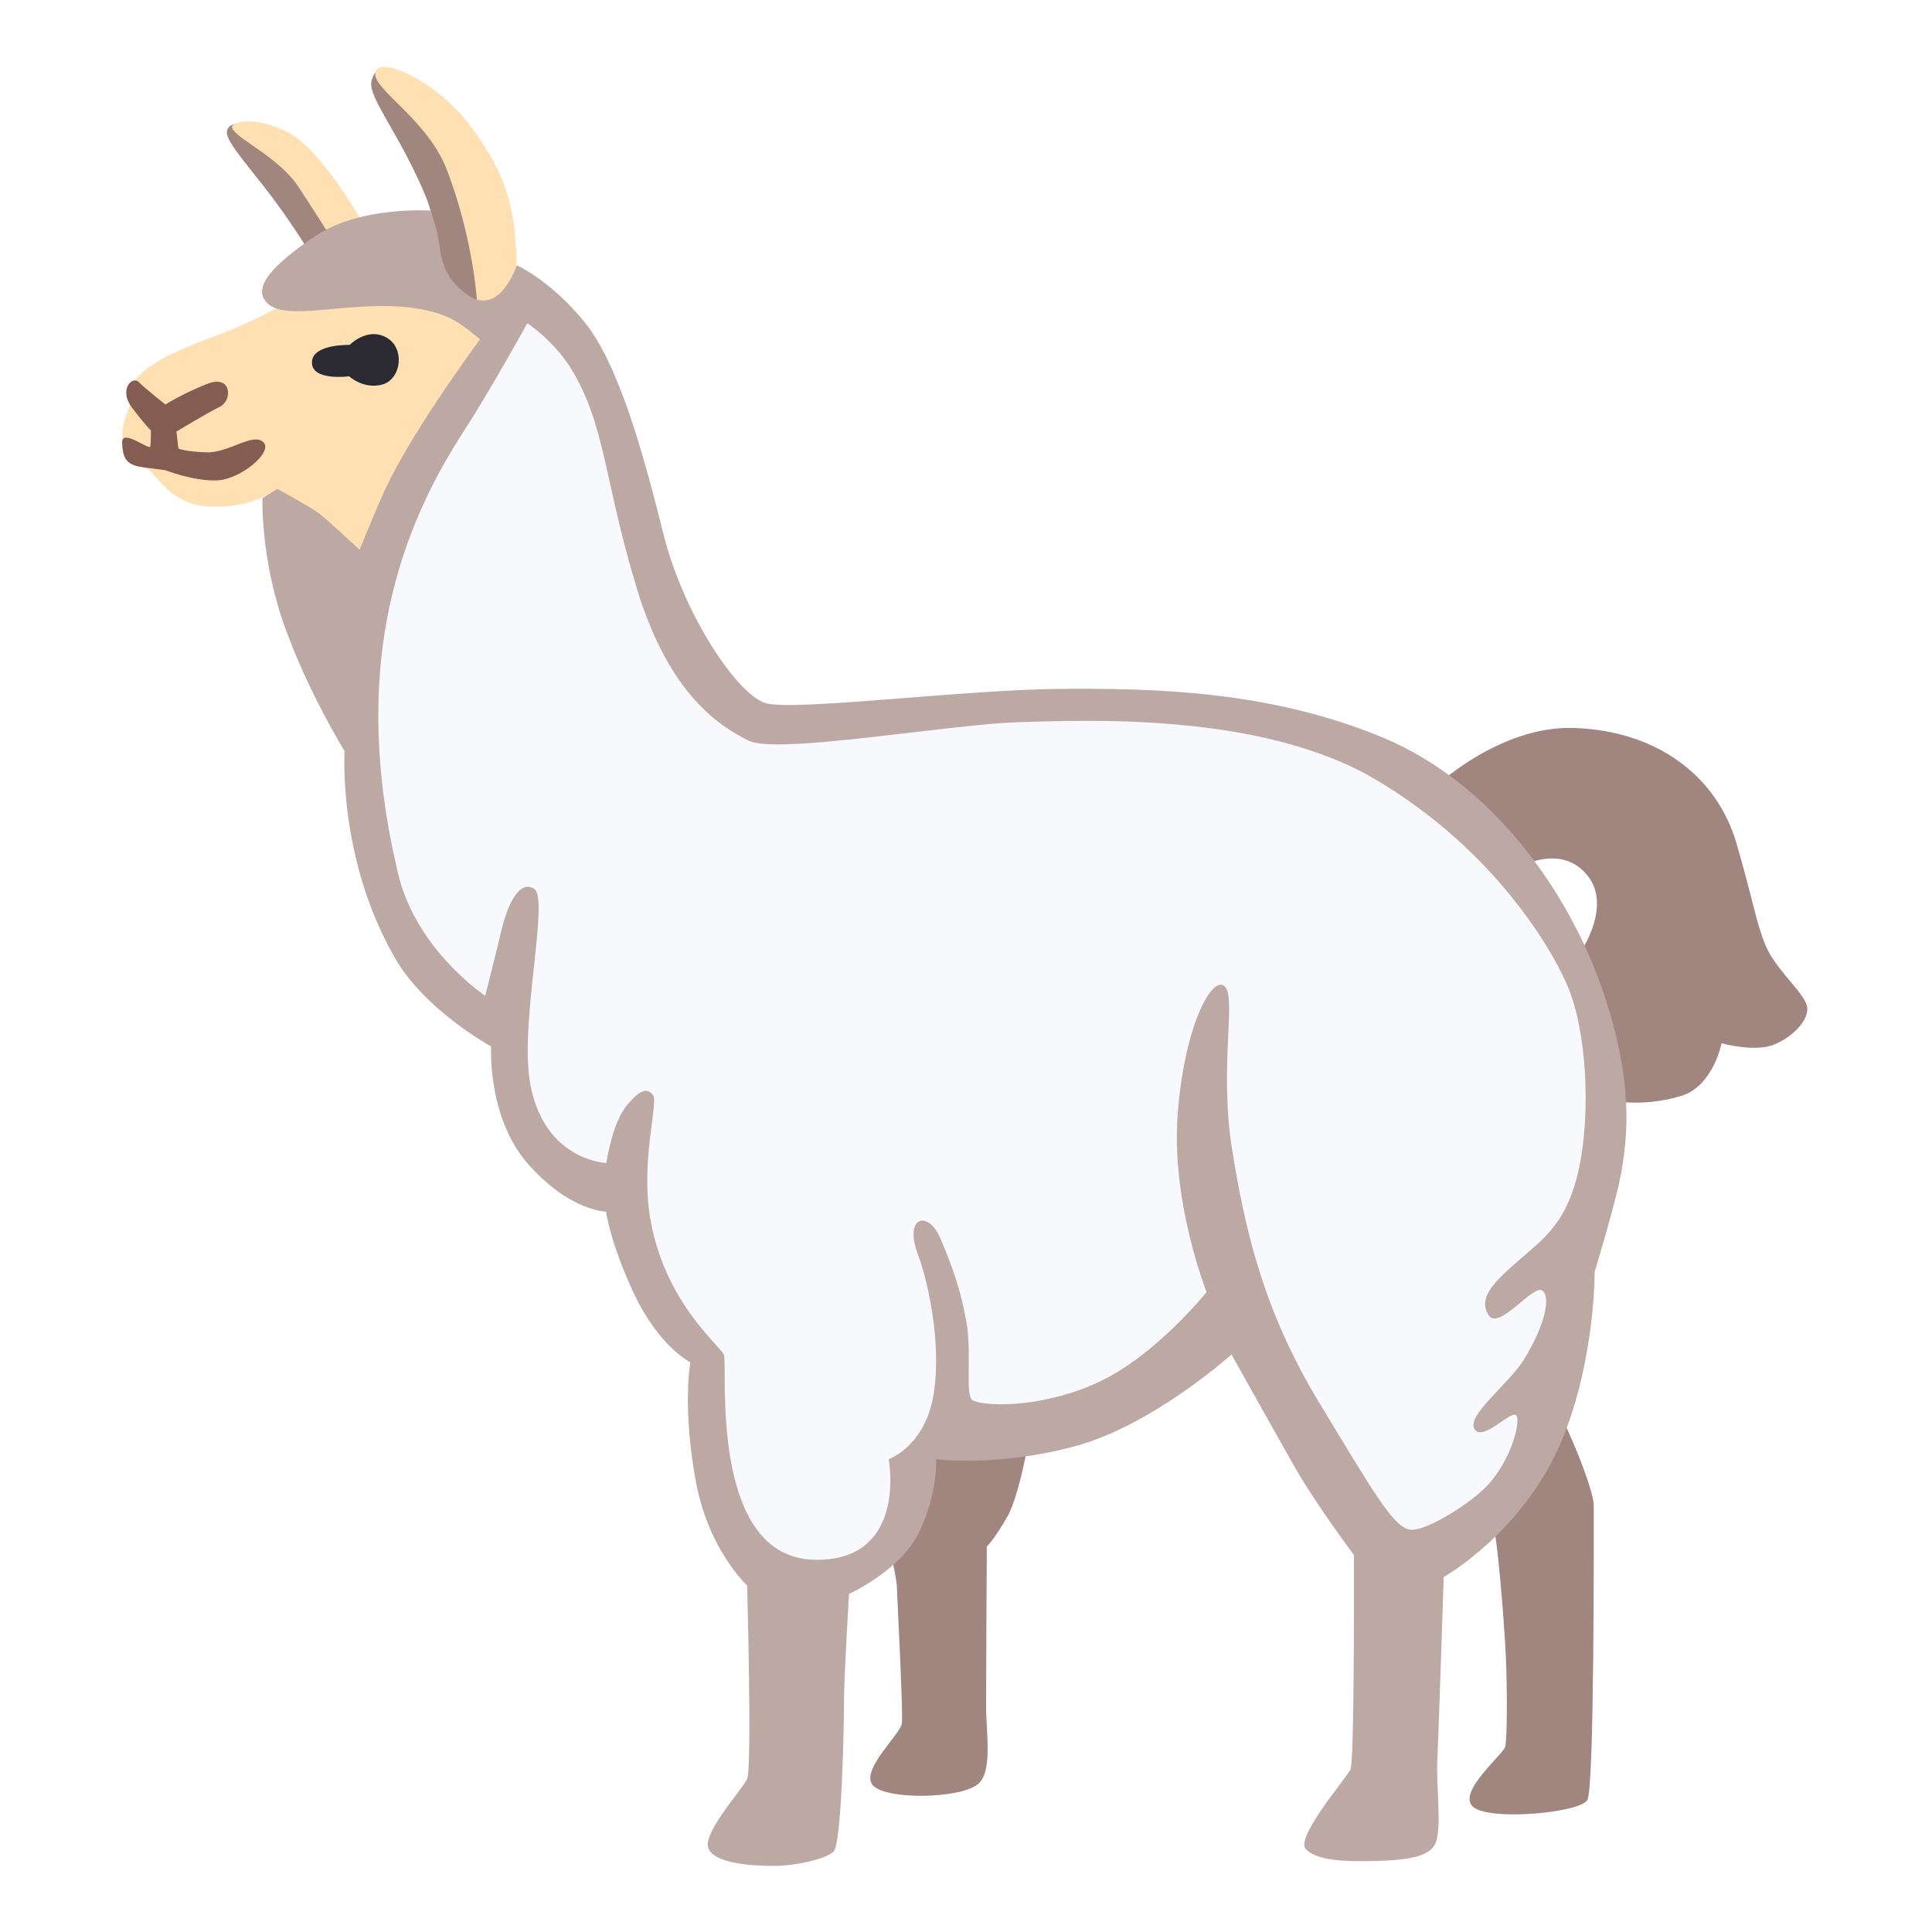
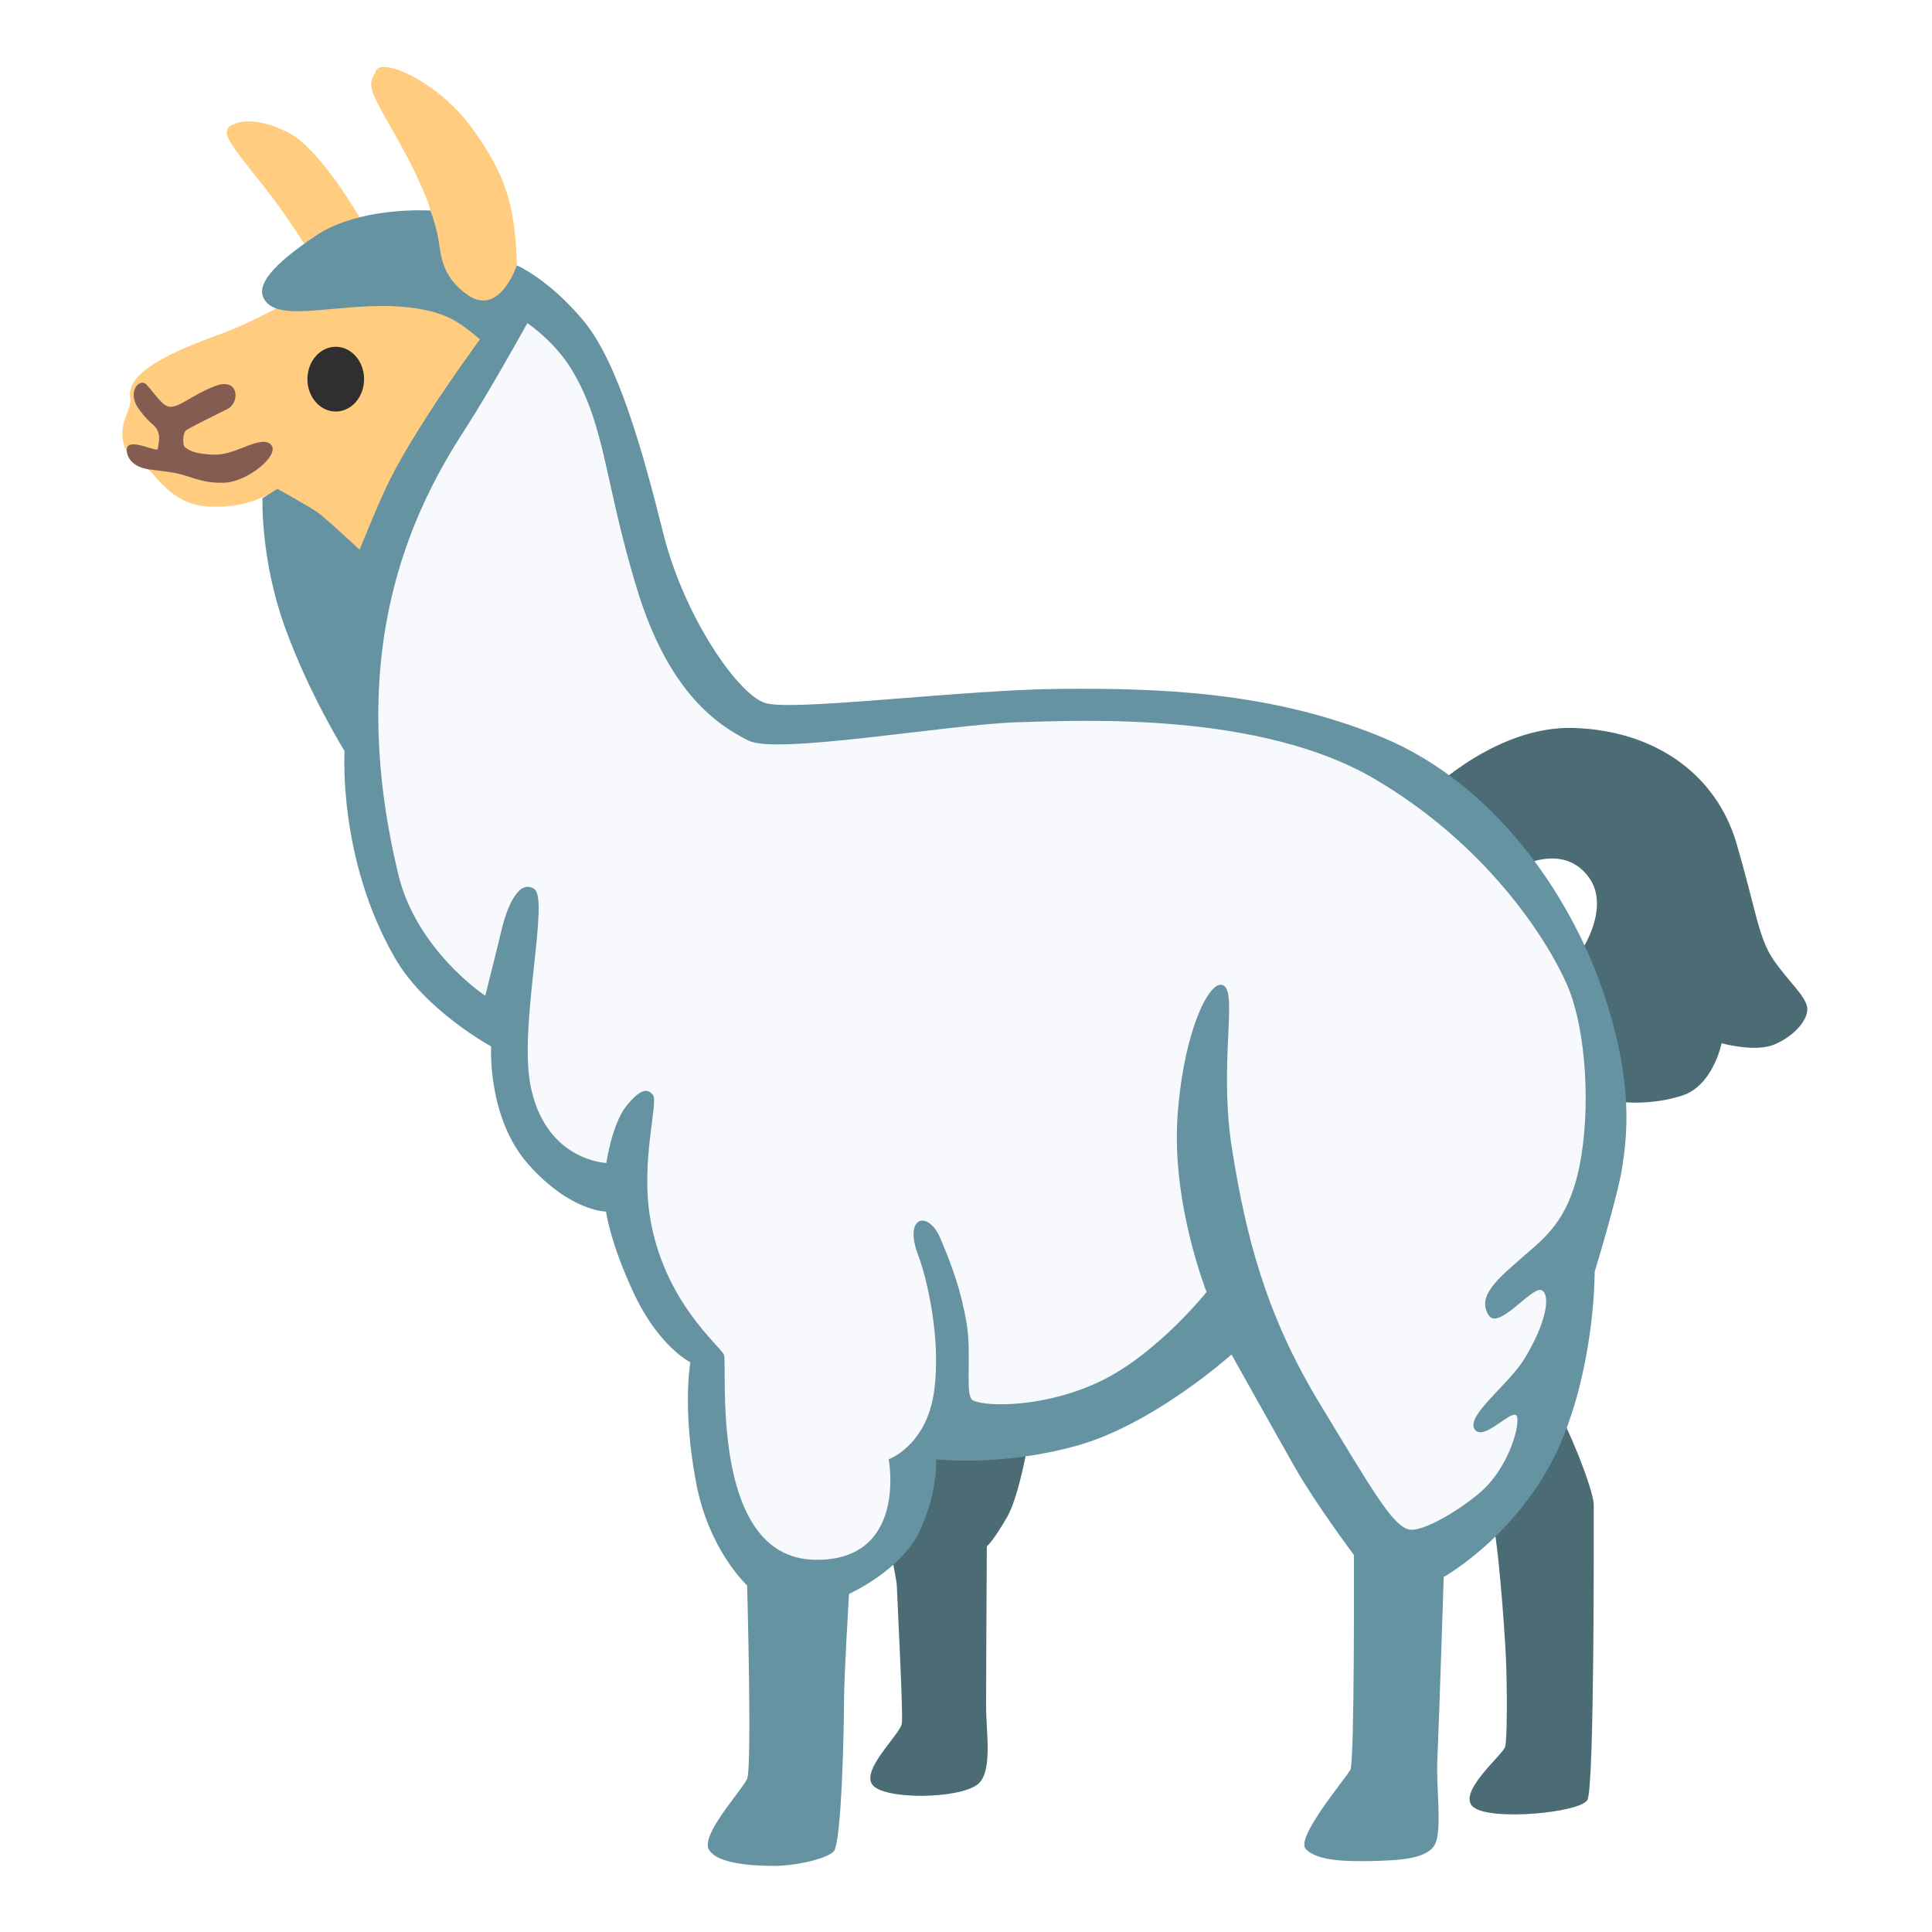
- <svg xmlns="http://www.w3.org/2000/svg" width="128px" height="128px" version="1.1" xml:space="preserve" style="fill-rule:evenodd;clip-rule:evenodd;stroke-linejoin:round;stroke-miterlimit:2;">
-   <path d="M94.82,52.36C94.82,52.36 99.21,48.05 104.3,48.23C109.74,48.42 113.73,51.37 115.05,55.88C116.36,60.38 116.5,62.12 117.49,63.58C118.48,65.03 119.74,66.07 119.74,66.86C119.74,67.65 118.8,68.69 117.53,69.21C116.26,69.73 114.06,69.12 114.06,69.12C114.06,69.12 113.5,71.94 111.43,72.59C109.37,73.25 107.49,73.01 107.49,73.01L104.86,62.83C104.86,62.83 106.7,60.04 105.24,58.09C103.27,55.47 99.78,57.91 99.78,57.91L94.82,52.36Z" style="fill:#a1867f;fill-rule:nonzero;" />
-   <path d="M68.43,93.82C68.43,93.82 67.68,98.84 66.74,100.48C65.8,102.12 65.38,102.45 65.38,102.45C65.38,102.45 65.33,110.71 65.33,113.01C65.33,114.8 65.79,117.42 64.77,118.22C63.5,119.21 58.48,119.25 57.78,118.22C57.08,117.19 59.66,114.89 59.75,114.18C59.84,113.48 59.47,106.48 59.42,105.12C59.37,103.76 57.06,94.82 57.06,94.82L68.43,93.82Z" style="fill:#a1867f;fill-rule:nonzero;" />
-   <path d="M98.8,100.53C99.18,101.12 99.68,107.76 99.77,109.82C99.86,111.88 99.86,115.22 99.72,115.73C99.58,116.25 96.48,118.78 97.61,119.72C98.74,120.66 104.7,120.1 105.17,119.25C105.64,118.41 105.59,101.14 105.59,99.73C105.59,98.65 103.75,94.23 103.08,93.23C102.43,92.25 98.43,99.94 98.8,100.53Z" style="fill:#a1867f;fill-rule:nonzero;" />
-   <path d="M20.63,16.9C20.63,16.9 19.44,14.96 18.13,13.2C16.62,11.18 14.96,9.4 15.03,8.73C15.11,7.97 16.33,8.24 16.33,8.24L20.83,11.69L24.49,16.76L20.63,16.9Z" style="fill:#a1867f;fill-rule:nonzero;" />
-   <path d="M24.61,5.39C24.36,6.45 26.57,9 28.24,13.1C28.92,14.77 29.51,19.22 29.51,19.22L32.18,20.49C32.18,20.49 31.12,14.44 30.07,11.69C29.02,8.94 25.28,2.51 24.61,5.39Z" style="fill:#a1867f;fill-rule:nonzero;" />
-   <path d="M24.22,15.07C24.22,15.07 21.4,10 19.15,8.81C16.9,7.61 15.21,8.07 15.38,8.49C15.69,9.23 18.48,10.39 19.81,12.43C21.14,14.47 23.36,17.96 23.36,17.96L24.22,15.07Z" style="fill:#ffe0b2;fill-rule:nonzero;" />
-   <path d="M24.86,4.94C24.77,3.53 28.87,5.22 31.2,8.39C33.53,11.56 34.09,13.6 34.23,17.19C34.37,20.78 31.63,20.64 31.63,20.43C31.63,20.22 31.43,16 29.59,11.21C28.34,8 24.93,6.06 24.86,4.94Z" style="fill:#ffe0b2;fill-rule:nonzero;" />
-   <path d="M19.79,19.6C19.79,19.6 17.21,21.15 14.72,22.09C12.69,22.85 8.28,24.37 8.63,26.34C8.77,27.13 7.75,28.09 8.24,29.54C8.67,30.82 9.49,30.92 9.79,31.09C10.28,31.37 11.3,33.34 13.59,33.54C16.16,33.76 17.67,32.79 17.67,32.79L23.73,38L32.32,29.88L32.93,20.92L26.74,18.57L19.79,19.6Z" style="fill:#ffe0b2;fill-rule:nonzero;" />
-   <path d="M11.69,28.59C11.69,28.59 13.73,27.36 14.58,26.94C15.42,26.52 15.35,24.79 13.74,25.43C12.12,26.06 10.96,26.8 10.96,26.8C10.96,26.8 9.66,25.78 9.2,25.32C8.74,24.86 7.86,25.84 8.74,27C9.62,28.17 10,28.52 10,28.52C10,28.52 10,29.29 9.96,29.58C9.92,29.87 8.06,28.35 8.09,29.33C8.13,30.32 8.34,30.81 9.43,30.95C10.52,31.09 10.98,31.16 10.98,31.16C10.98,31.16 12.74,31.86 14.32,31.83C15.9,31.8 18.12,29.96 17.45,29.3C16.78,28.63 15.16,30 13.72,29.97C12.28,29.93 11.82,29.72 11.82,29.72L11.69,28.59Z" style="fill:#855c52;fill-rule:nonzero;" />
-   <path d="M23.17,22.85C23.17,22.85 24.33,21.65 25.6,22.36C26.87,23.06 26.59,25.18 25.28,25.49C24.05,25.79 23.13,24.93 23.13,24.93C23.13,24.93 20.56,25.28 20.67,23.94C20.76,22.78 23.17,22.85 23.17,22.85Z" style="fill:#2b2a32;fill-rule:nonzero;" />
-   <path d="M28.52,13.95C28.52,13.95 23.87,13.64 20.92,15.62C17.97,17.6 16.98,18.9 17.49,19.8C18,20.7 19.37,20.69 21.1,20.55C22.84,20.41 24.76,20.17 26.59,20.32C28.42,20.46 29.5,20.88 30.16,21.26C30.82,21.64 31.8,22.48 31.8,22.48C31.8,22.48 29.88,25.1 28.37,27.45C26.87,29.8 25.98,31.34 25.18,33.18C24.6,34.52 23.82,36.42 23.82,36.42C23.82,36.42 21.52,34.26 20.96,33.89C20.4,33.51 18.38,32.39 18.38,32.39L17.39,33C17.39,33 17.25,36.99 18.84,41.45C20.43,45.91 22.83,49.76 22.83,49.76C22.83,49.76 22.36,56.85 26.16,63.46C28.16,66.95 32.54,69.33 32.54,69.33C32.54,69.33 32.26,74.07 35.03,77.17C37.8,80.27 40.15,80.27 40.15,80.27C40.15,80.27 40.43,82.38 42.03,85.76C43.67,89.23 45.74,90.26 45.74,90.26C45.74,90.26 45.18,93.26 46.12,98.24C46.97,102.73 49.5,105.04 49.5,105.04C49.5,105.04 49.83,117.1 49.5,117.85C49.17,118.6 46.4,121.56 46.97,122.54C47.53,123.53 50.07,123.62 51.33,123.62C52.59,123.62 54.66,123.2 55.22,122.68C55.78,122.16 55.92,114.09 55.92,112.59C55.92,111.09 56.25,105.6 56.25,105.6C56.25,105.6 59.72,104.05 60.94,101.42C62.16,98.79 62.02,96.68 62.02,96.68C62.02,96.68 66.2,97.2 71.31,95.79C76.43,94.38 81.59,89.74 81.59,89.74C81.59,89.74 84.45,94.86 85.81,97.25C87.17,99.64 89.7,103.02 89.7,103.02C89.7,103.02 89.75,116.68 89.47,117.24C89.19,117.8 85.81,121.74 86.51,122.5C87.21,123.25 88.95,123.34 90.87,123.3C92.79,123.25 94.76,123.16 95.14,122.03C95.52,120.9 95.14,118.42 95.23,116.54C95.32,114.66 95.65,104.48 95.65,104.48C95.65,104.48 101.13,101.42 103.63,95.05C105.7,89.77 105.65,84.26 105.65,84.26C105.65,84.26 107.2,79.19 107.48,77.31C107.76,75.43 108.32,71.73 106.12,65.44C103.92,59.15 98.94,51.88 91.53,48.83C84.12,45.78 76.65,45.59 70.23,45.64C63.8,45.69 52.54,47.14 50.71,46.58C48.88,46.02 45.31,40.81 43.95,35.36C42.59,29.92 40.95,24 38.65,21.24C36.35,18.48 34.24,17.58 34.24,17.58C34.24,17.58 33.11,21.01 31,19.55C29.32,18.39 29.22,17 29.08,16.07C28.94,15.08 28.52,13.95 28.52,13.95Z" style="fill:#bca9a4;fill-rule:nonzero;" />
-   <path d="M93.3,101.32C94.21,101.6 97.01,99.87 98.27,98.69C99.82,97.25 100.66,94.75 100.52,93.9C100.38,93.06 98.31,95.59 97.7,94.7C97.09,93.81 99.96,91.72 100.98,90.05C102.38,87.77 102.77,85.86 102.16,85.49C101.55,85.12 99.3,88.17 98.63,87.14C97.8,85.87 99.3,84.67 100.86,83.3C102.3,82.03 103.89,80.94 104.64,77.28C105.39,73.62 105.13,68.25 103.82,65.24C102.51,62.24 98.49,55.93 90.99,51.56C83.48,47.2 72.03,47.71 67.43,47.85C62.83,47.99 51.47,50.01 49.6,49.07C47.72,48.13 44.34,46.07 42.19,38.98C40.03,31.89 40.13,28.21 37.87,24.48C36.74,22.61 34.94,21.41 34.94,21.41C34.94,21.41 32.43,25.94 30.79,28.47C29.15,31 26.33,35.74 25.39,42.55C24.45,49.35 25.78,55.3 26.35,57.78C27.53,62.94 32.15,65.97 32.15,65.97C32.15,65.97 32.99,62.63 33.23,61.61C33.58,60.11 34.36,58.23 35.39,58.89C36.42,59.55 34.39,67.82 35.13,71.82C36.07,76.91 40.17,77.05 40.17,77.05C40.17,77.05 40.55,74.47 41.48,73.3C42.42,72.13 42.89,72.08 43.26,72.55C43.64,73.02 42.44,76.83 43.07,80.67C43.99,86.23 47.68,89.14 47.96,89.75C48.24,90.36 46.87,103.23 54,103.34C60.15,103.43 58.88,96.68 58.88,96.68C58.88,96.68 61.37,95.79 61.88,92.22C62.39,88.65 61.36,84.55 60.85,83.21C59.82,80.54 61.51,80.16 62.3,82.04C63.1,83.92 63.68,85.54 64.04,87.67C64.4,89.85 63.9,92.5 64.46,92.78C65.38,93.24 69.43,93.25 73.09,91.42C76.75,89.59 79.94,85.6 79.94,85.6C79.94,85.6 77.59,79.69 78.02,73.87C78.45,68.05 80.27,64.63 81.12,65.33C81.96,66.03 80.74,70.68 81.64,76.22C82.53,81.76 83.8,86.97 87.37,92.88C90.95,98.79 92.22,101 93.3,101.32Z" style="fill:#f8f9fc;fill-rule:nonzero;" />
+ <svg xmlns="http://www.w3.org/2000/svg" width="128px" height="128px" version="1.1" xml:space="preserve" style="fill-rule:evenodd;clip-rule:evenodd;stroke-linejoin:round;stroke-miterlimit:2;" id="svg12">
+   <defs id="defs12" />
+   <path d="M94.82,52.36C94.82,52.36 99.21,48.05 104.3,48.23C109.74,48.42 113.73,51.37 115.05,55.88C116.36,60.38 116.5,62.12 117.49,63.58C118.48,65.03 119.74,66.07 119.74,66.86C119.74,67.65 118.8,68.69 117.53,69.21C116.26,69.73 114.06,69.12 114.06,69.12C114.06,69.12 113.5,71.94 111.43,72.59C109.37,73.25 107.49,73.01 107.49,73.01L104.86,62.83C104.86,62.83 106.7,60.04 105.24,58.09C103.27,55.47 99.78,57.91 99.78,57.91L94.82,52.36Z" style="fill:#4b6b75;fill-rule:nonzero" id="path1" />
+   <path d="M68.43,93.82C68.43,93.82 67.68,98.84 66.74,100.48C65.8,102.12 65.38,102.45 65.38,102.45C65.38,102.45 65.33,110.71 65.33,113.01C65.33,114.8 65.79,117.42 64.77,118.22C63.5,119.21 58.48,119.25 57.78,118.22C57.08,117.19 59.66,114.89 59.75,114.18C59.84,113.48 59.47,106.48 59.42,105.12C59.37,103.76 57.06,94.82 57.06,94.82L68.43,93.82Z" style="fill:#4b6b75;fill-rule:nonzero" id="path2" />
+   <path d="M98.8,100.53C99.18,101.12 99.68,107.76 99.77,109.82C99.86,111.88 99.86,115.22 99.72,115.73C99.58,116.25 96.48,118.78 97.61,119.72C98.74,120.66 104.7,120.1 105.17,119.25C105.64,118.41 105.59,101.14 105.59,99.73C105.59,98.65 103.75,94.23 103.08,93.23C102.43,92.25 98.43,99.94 98.8,100.53Z" style="fill:#4b6b75;fill-rule:nonzero" id="path3" />
+   <path id="path4" style="fill:#ffcc80;fill-rule:nonzero;fill-opacity:1" d="M 16.357 8.043 C 15.968 8.053 15.682 8.128 15.52 8.23 C 15.275 8.289 15.061 8.428 15.029 8.73 C 14.959 9.4 16.621 11.179 18.131 13.199 C 19.441 14.959 20.631 16.9 20.631 16.9 L 22.637 16.828 C 22.922 17.276 23.359 17.961 23.359 17.961 L 23.709 16.789 L 24.49 16.76 L 23.943 16.002 L 24.221 15.07 C 24.221 15.07 21.4 10.001 19.15 8.811 C 18.025 8.211 17.04 8.025 16.357 8.043 z " />
+   <path id="path5" style="fill:#ffcc80;fill-rule:nonzero;fill-opacity:1" d="M 25.484 4.438 C 25.122 4.429 24.895 4.554 24.863 4.828 C 24.757 4.946 24.67 5.13 24.609 5.391 C 24.359 6.451 26.57 9 28.24 13.1 C 28.92 14.77 29.51 19.221 29.51 19.221 L 31.619 20.225 C 31.624 20.32 31.631 20.409 31.631 20.43 C 31.631 20.64 34.37 20.779 34.23 17.189 C 34.09 13.599 33.529 11.561 31.199 8.391 C 29.452 6.013 26.709 4.467 25.484 4.438 z " />
+   <path d="M19.79,19.6C19.79,19.6 17.21,21.15 14.72,22.09C12.69,22.85 8.28,24.37 8.63,26.34C8.77,27.13 7.75,28.09 8.24,29.54C8.67,30.82 9.49,30.92 9.79,31.09C10.28,31.37 11.3,33.34 13.59,33.54C16.16,33.76 17.67,32.79 17.67,32.79L23.73,38L32.32,29.88L32.93,20.92L26.74,18.57L19.79,19.6Z" style="fill:#ffcc80;fill-rule:nonzero;fill-opacity:1" id="path8" />
+   <path d="m 12.307,28.528 c 0.17,-0.15 1.918,-1.012 2.767,-1.434 0.841,-0.418 0.772,-2.144 -0.84,-1.51 -1.618,0.636 -2.26,1.37 -2.965,1.37 -0.504,0 -1.115,-1.02 -1.575,-1.48 -0.46,-0.46 -1.338,0.518 -0.46,1.68 0.882,1.168 1.048,0.897 1.26,1.52 0.114,0.335 0,0.77 -0.04,1.06 -0.04,0.29 -2.09,-0.875 -2.055,0.105 0.019,0.528 0.435,1.125 1.525,1.265 1.09,0.14 1.036,0.124 1.55,0.21 1.12,0.188 1.76,0.7 3.34,0.67 1.58,-0.03 3.798,-1.867 3.13,-2.53 -0.673,-0.667 -2.29,0.705 -3.73,0.67 -1.44,-0.035 -1.78,-0.364 -1.962,-0.497 -0.169,-0.124 -0.147,-0.921 0.055,-1.099 z" style="fill:#855c52;fill-opacity:1;fill-rule:nonzero" id="path9" />
+   <path d="M28.52,13.95C28.52,13.95 23.87,13.64 20.92,15.62C17.97,17.6 16.98,18.9 17.49,19.8C18,20.7 19.37,20.69 21.1,20.55C22.84,20.41 24.76,20.17 26.59,20.32C28.42,20.46 29.5,20.88 30.16,21.26C30.82,21.64 31.8,22.48 31.8,22.48C31.8,22.48 29.88,25.1 28.37,27.45C26.87,29.8 25.98,31.34 25.18,33.18C24.6,34.52 23.82,36.42 23.82,36.42C23.82,36.42 21.52,34.26 20.96,33.89C20.4,33.51 18.38,32.39 18.38,32.39L17.39,33C17.39,33 17.25,36.99 18.84,41.45C20.43,45.91 22.83,49.76 22.83,49.76C22.83,49.76 22.36,56.85 26.16,63.46C28.16,66.95 32.54,69.33 32.54,69.33C32.54,69.33 32.26,74.07 35.03,77.17C37.8,80.27 40.15,80.27 40.15,80.27C40.15,80.27 40.43,82.38 42.03,85.76C43.67,89.23 45.74,90.26 45.74,90.26C45.74,90.26 45.18,93.26 46.12,98.24C46.97,102.73 49.5,105.04 49.5,105.04C49.5,105.04 49.83,117.1 49.5,117.85C49.17,118.6 46.4,121.56 46.97,122.54C47.53,123.53 50.07,123.62 51.33,123.62C52.59,123.62 54.66,123.2 55.22,122.68C55.78,122.16 55.92,114.09 55.92,112.59C55.92,111.09 56.25,105.6 56.25,105.6C56.25,105.6 59.72,104.05 60.94,101.42C62.16,98.79 62.02,96.68 62.02,96.68C62.02,96.68 66.2,97.2 71.31,95.79C76.43,94.38 81.59,89.74 81.59,89.74C81.59,89.74 84.45,94.86 85.81,97.25C87.17,99.64 89.7,103.02 89.7,103.02C89.7,103.02 89.75,116.68 89.47,117.24C89.19,117.8 85.81,121.74 86.51,122.5C87.21,123.25 88.95,123.34 90.87,123.3C92.79,123.25 94.76,123.16 95.14,122.03C95.52,120.9 95.14,118.42 95.23,116.54C95.32,114.66 95.65,104.48 95.65,104.48C95.65,104.48 101.13,101.42 103.63,95.05C105.7,89.77 105.65,84.26 105.65,84.26C105.65,84.26 107.2,79.19 107.48,77.31C107.76,75.43 108.32,71.73 106.12,65.44C103.92,59.15 98.94,51.88 91.53,48.83C84.12,45.78 76.65,45.59 70.23,45.64C63.8,45.69 52.54,47.14 50.71,46.58C48.88,46.02 45.31,40.81 43.95,35.36C42.59,29.92 40.95,24 38.65,21.24C36.35,18.48 34.24,17.58 34.24,17.58C34.24,17.58 33.11,21.01 31,19.55C29.32,18.39 29.22,17 29.08,16.07C28.94,15.08 28.52,13.95 28.52,13.95Z" style="fill:#6593a2;fill-rule:nonzero" id="path11" />
+   <path d="M93.3,101.32C94.21,101.6 97.01,99.87 98.27,98.69C99.82,97.25 100.66,94.75 100.52,93.9C100.38,93.06 98.31,95.59 97.7,94.7C97.09,93.81 99.96,91.72 100.98,90.05C102.38,87.77 102.77,85.86 102.16,85.49C101.55,85.12 99.3,88.17 98.63,87.14C97.8,85.87 99.3,84.67 100.86,83.3C102.3,82.03 103.89,80.94 104.64,77.28C105.39,73.62 105.13,68.25 103.82,65.24C102.51,62.24 98.49,55.93 90.99,51.56C83.48,47.2 72.03,47.71 67.43,47.85C62.83,47.99 51.47,50.01 49.6,49.07C47.72,48.13 44.34,46.07 42.19,38.98C40.03,31.89 40.13,28.21 37.87,24.48C36.74,22.61 34.94,21.41 34.94,21.41C34.94,21.41 32.43,25.94 30.79,28.47C29.15,31 26.33,35.74 25.39,42.55C24.45,49.35 25.78,55.3 26.35,57.78C27.53,62.94 32.15,65.97 32.15,65.97C32.15,65.97 32.99,62.63 33.23,61.61C33.58,60.11 34.36,58.23 35.39,58.89C36.42,59.55 34.39,67.82 35.13,71.82C36.07,76.91 40.17,77.05 40.17,77.05C40.17,77.05 40.55,74.47 41.48,73.3C42.42,72.13 42.89,72.08 43.26,72.55C43.64,73.02 42.44,76.83 43.07,80.67C43.99,86.23 47.68,89.14 47.96,89.75C48.24,90.36 46.87,103.23 54,103.34C60.15,103.43 58.88,96.68 58.88,96.68C58.88,96.68 61.37,95.79 61.88,92.22C62.39,88.65 61.36,84.55 60.85,83.21C59.82,80.54 61.51,80.16 62.3,82.04C63.1,83.92 63.68,85.54 64.04,87.67C64.4,89.85 63.9,92.5 64.46,92.78C65.38,93.24 69.43,93.25 73.09,91.42C76.75,89.59 79.94,85.6 79.94,85.6C79.94,85.6 77.59,79.69 78.02,73.87C78.45,68.05 80.27,64.63 81.12,65.33C81.96,66.03 80.74,70.68 81.64,76.22C82.53,81.76 83.8,86.97 87.37,92.88C90.95,98.79 92.22,101 93.3,101.32Z" style="fill:#f8f9fc;fill-rule:nonzero;" id="path12" />
+   <ellipse style="fill:#2f2f2f;fill-opacity:1;stroke-width:35.906;stroke-linecap:round" id="path13" cx="22.244" cy="25.12" rx="1.877" ry="2.145" />
</svg>
